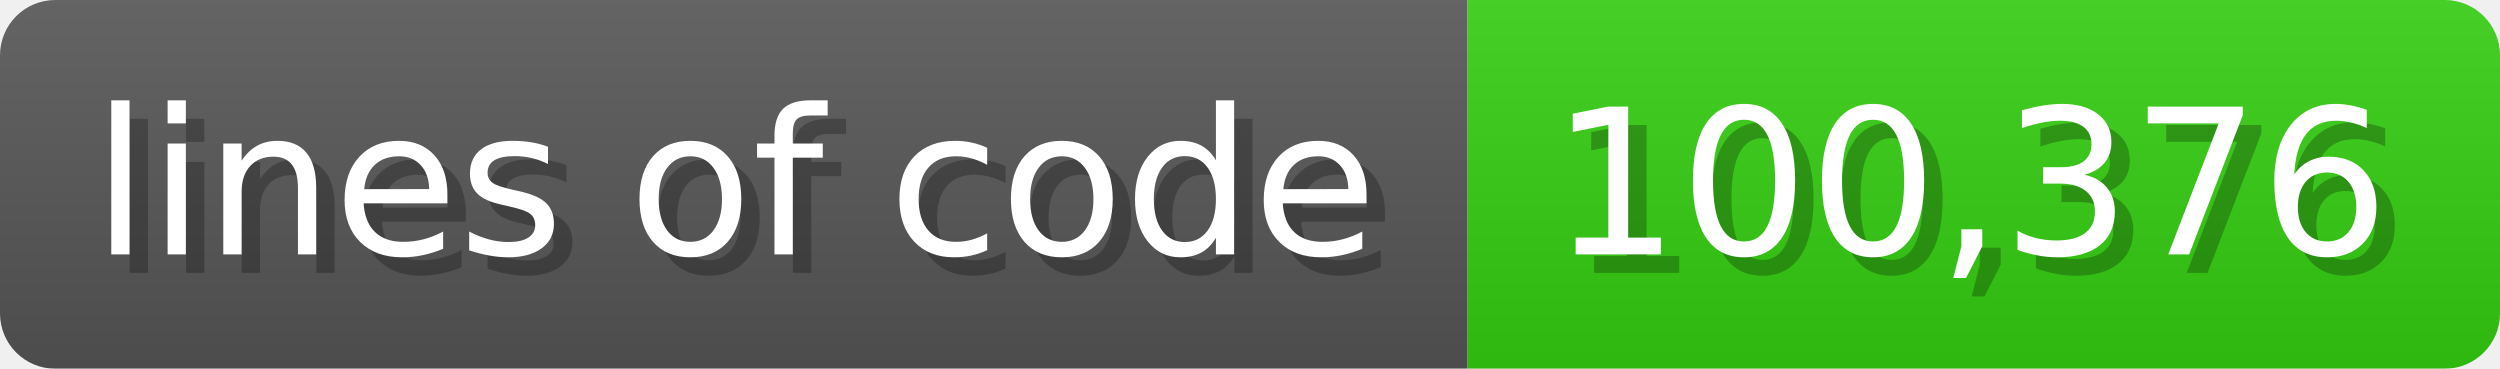
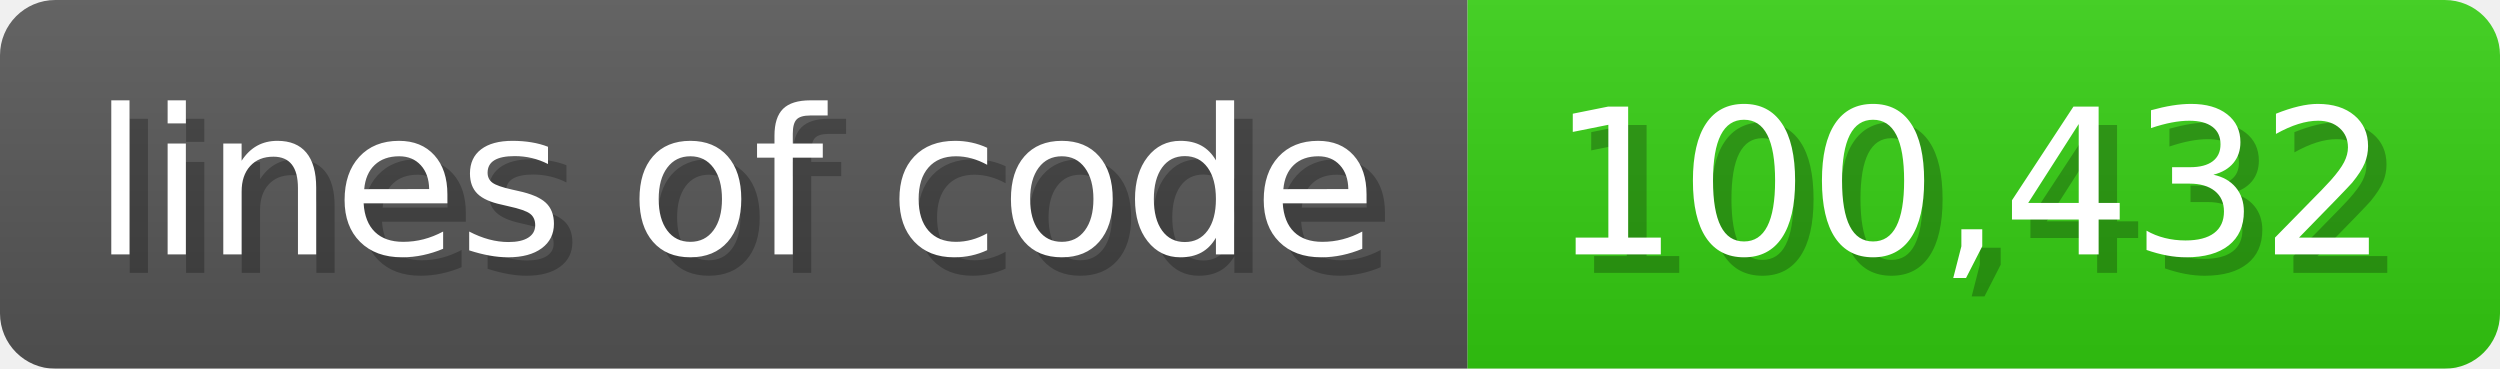
<svg xmlns="http://www.w3.org/2000/svg" width="135.6" height="20" viewBox="0 0 1356 200">
  <linearGradient id="a" x2="0" y2="100%">
    <stop offset="0" stop-opacity=".1" stop-color="#EEE" />
    <stop offset="1" stop-opacity=".1" />
  </linearGradient>
  <mask id="m">
    <rect width="1356" height="200" rx="30" fill="#FFF" />
  </mask>
  <g mask="url(#m)">
    <rect width="796" height="200" fill="#555" />
    <rect width="560" height="200" fill="#3C1" x="796" />
    <rect width="1356" height="200" fill="url(#a)" />
  </g>
  <g fill="#fff" text-anchor="start" font-family="Verdana,DejaVu Sans,sans-serif" font-size="110">
    <text x="60" y="148" textLength="696" fill="#000" opacity="0.25">lines of code</text>
    <text x="50" y="138" textLength="696">lines of code</text>
-     <text x="851" y="148" textLength="460" fill="#000" opacity="0.25">100,376</text>
-     <text x="841" y="138" textLength="460">100,376</text>
+     <text x="851" y="148" textLength="460" fill="#000" opacity="0.25">100,432</text>
+     <text x="841" y="138" textLength="460">100,432</text>
  </g>
</svg>
